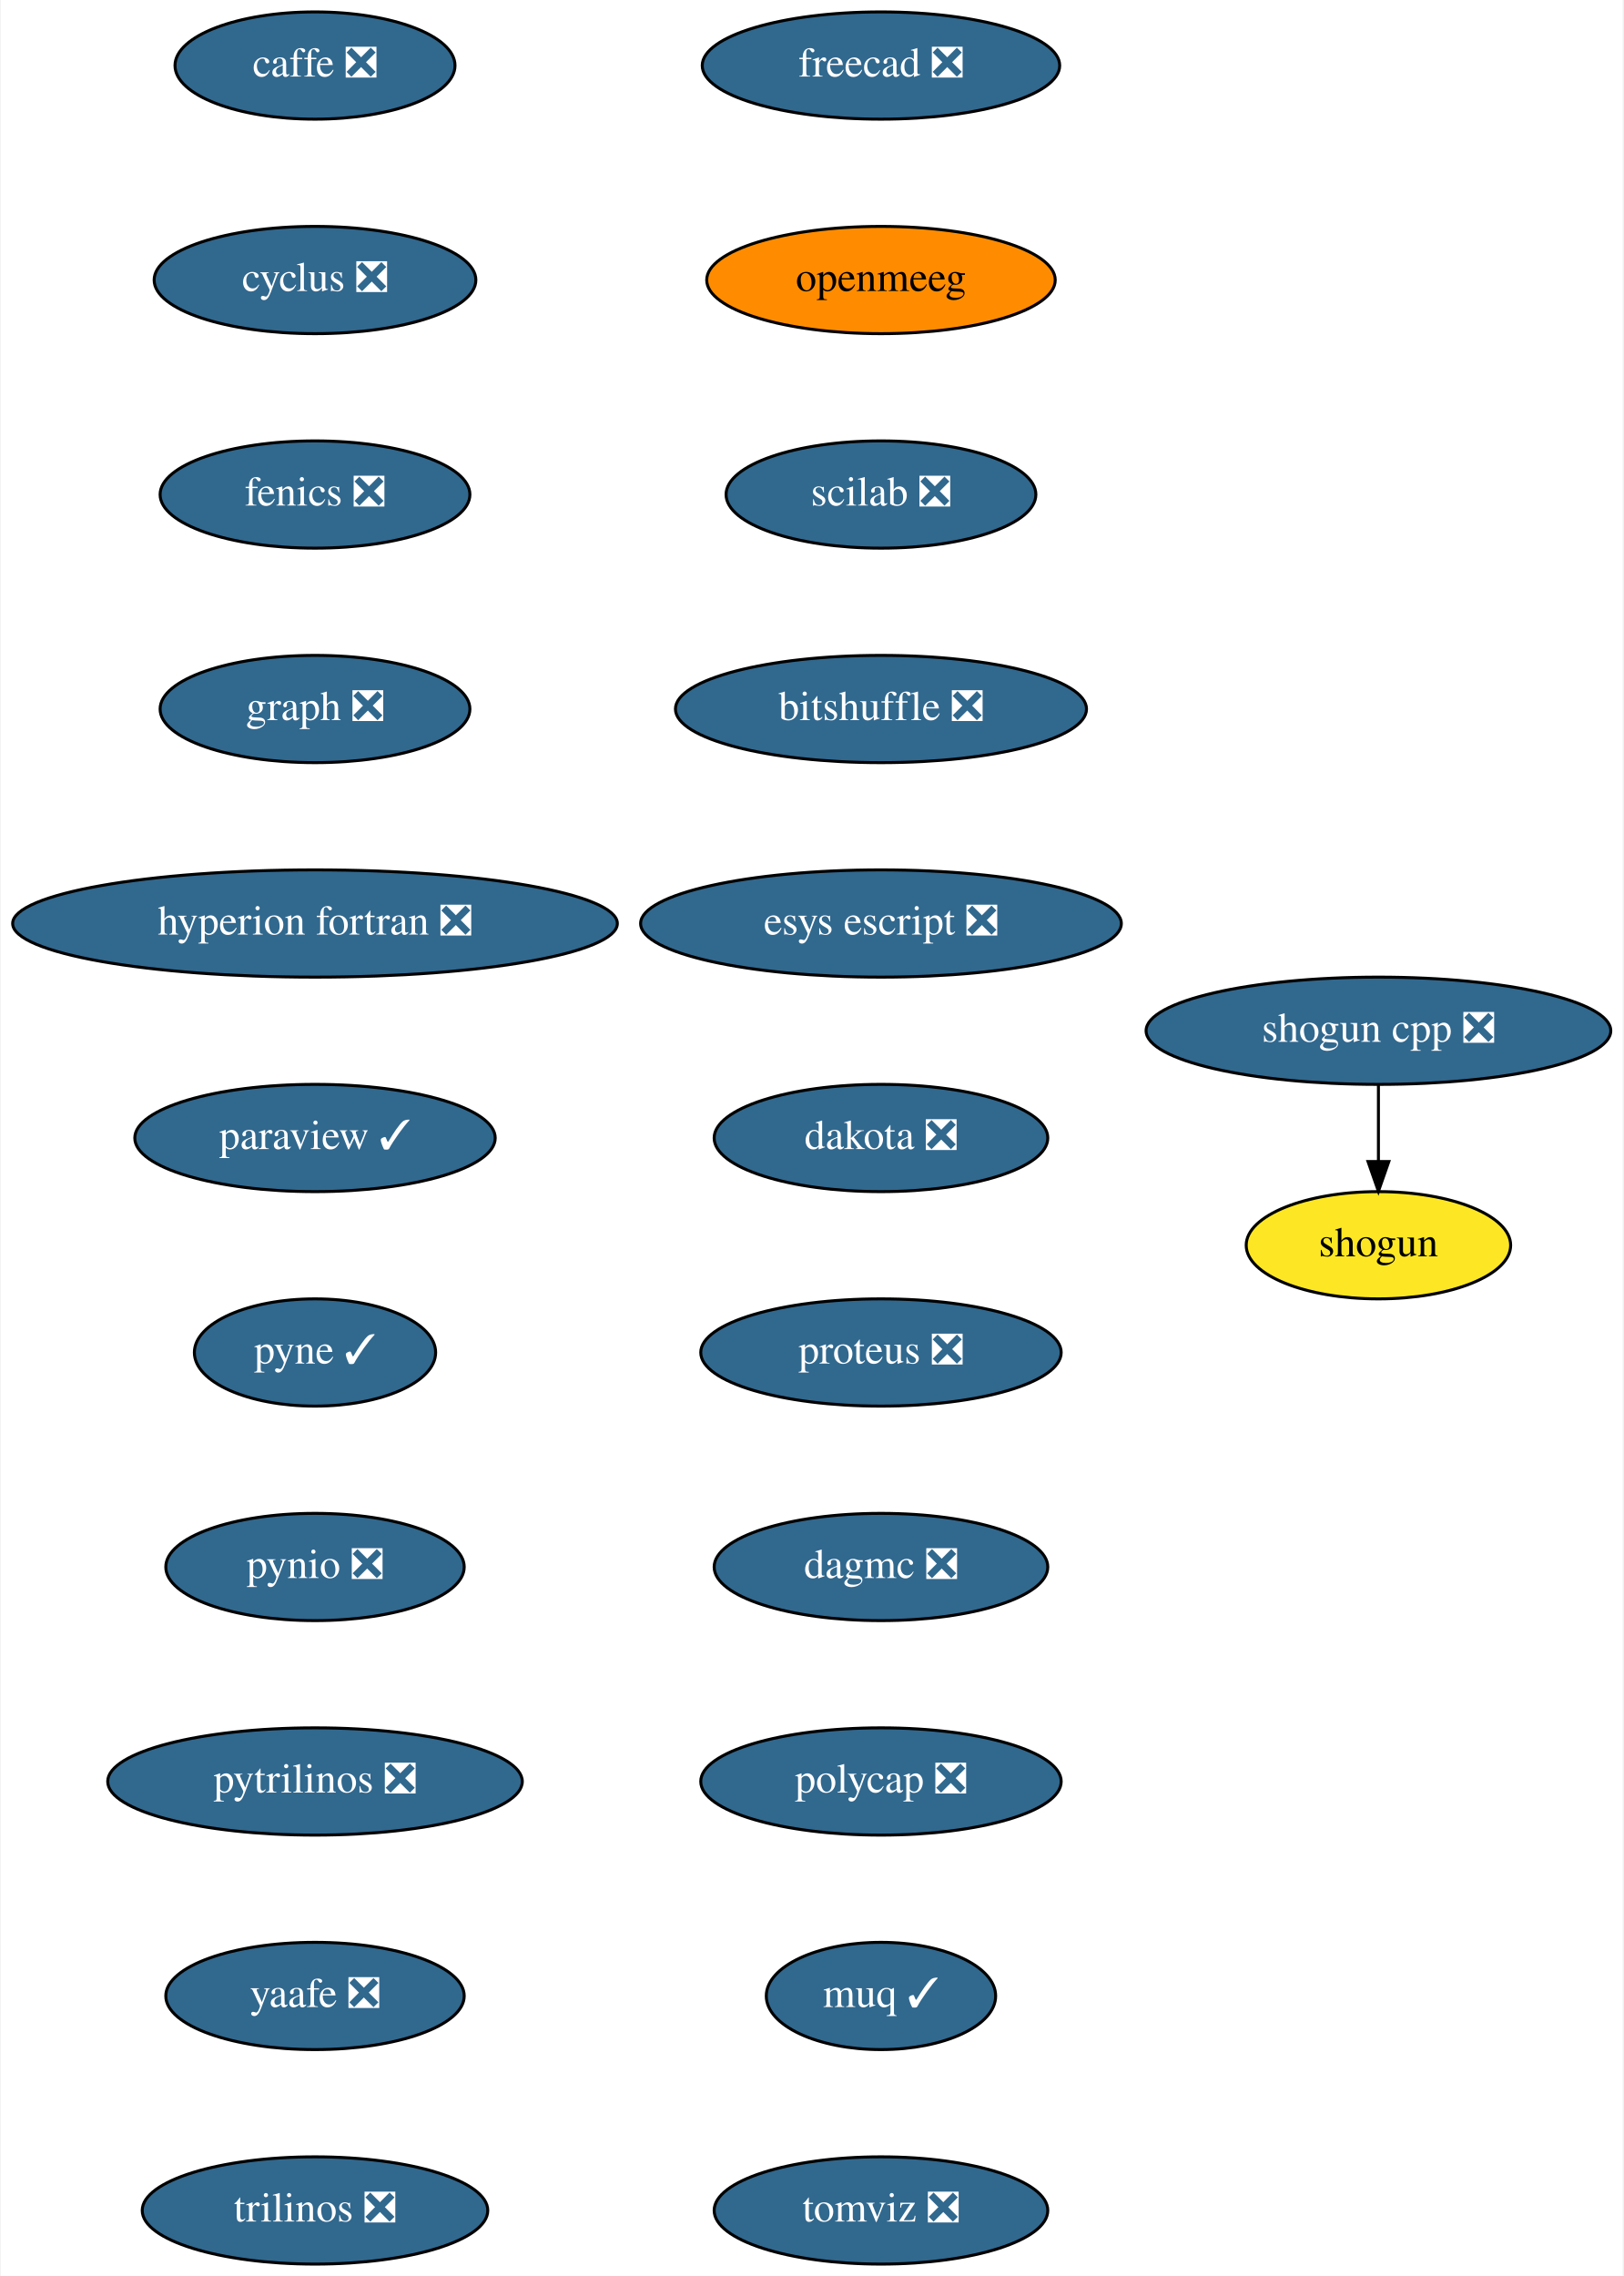
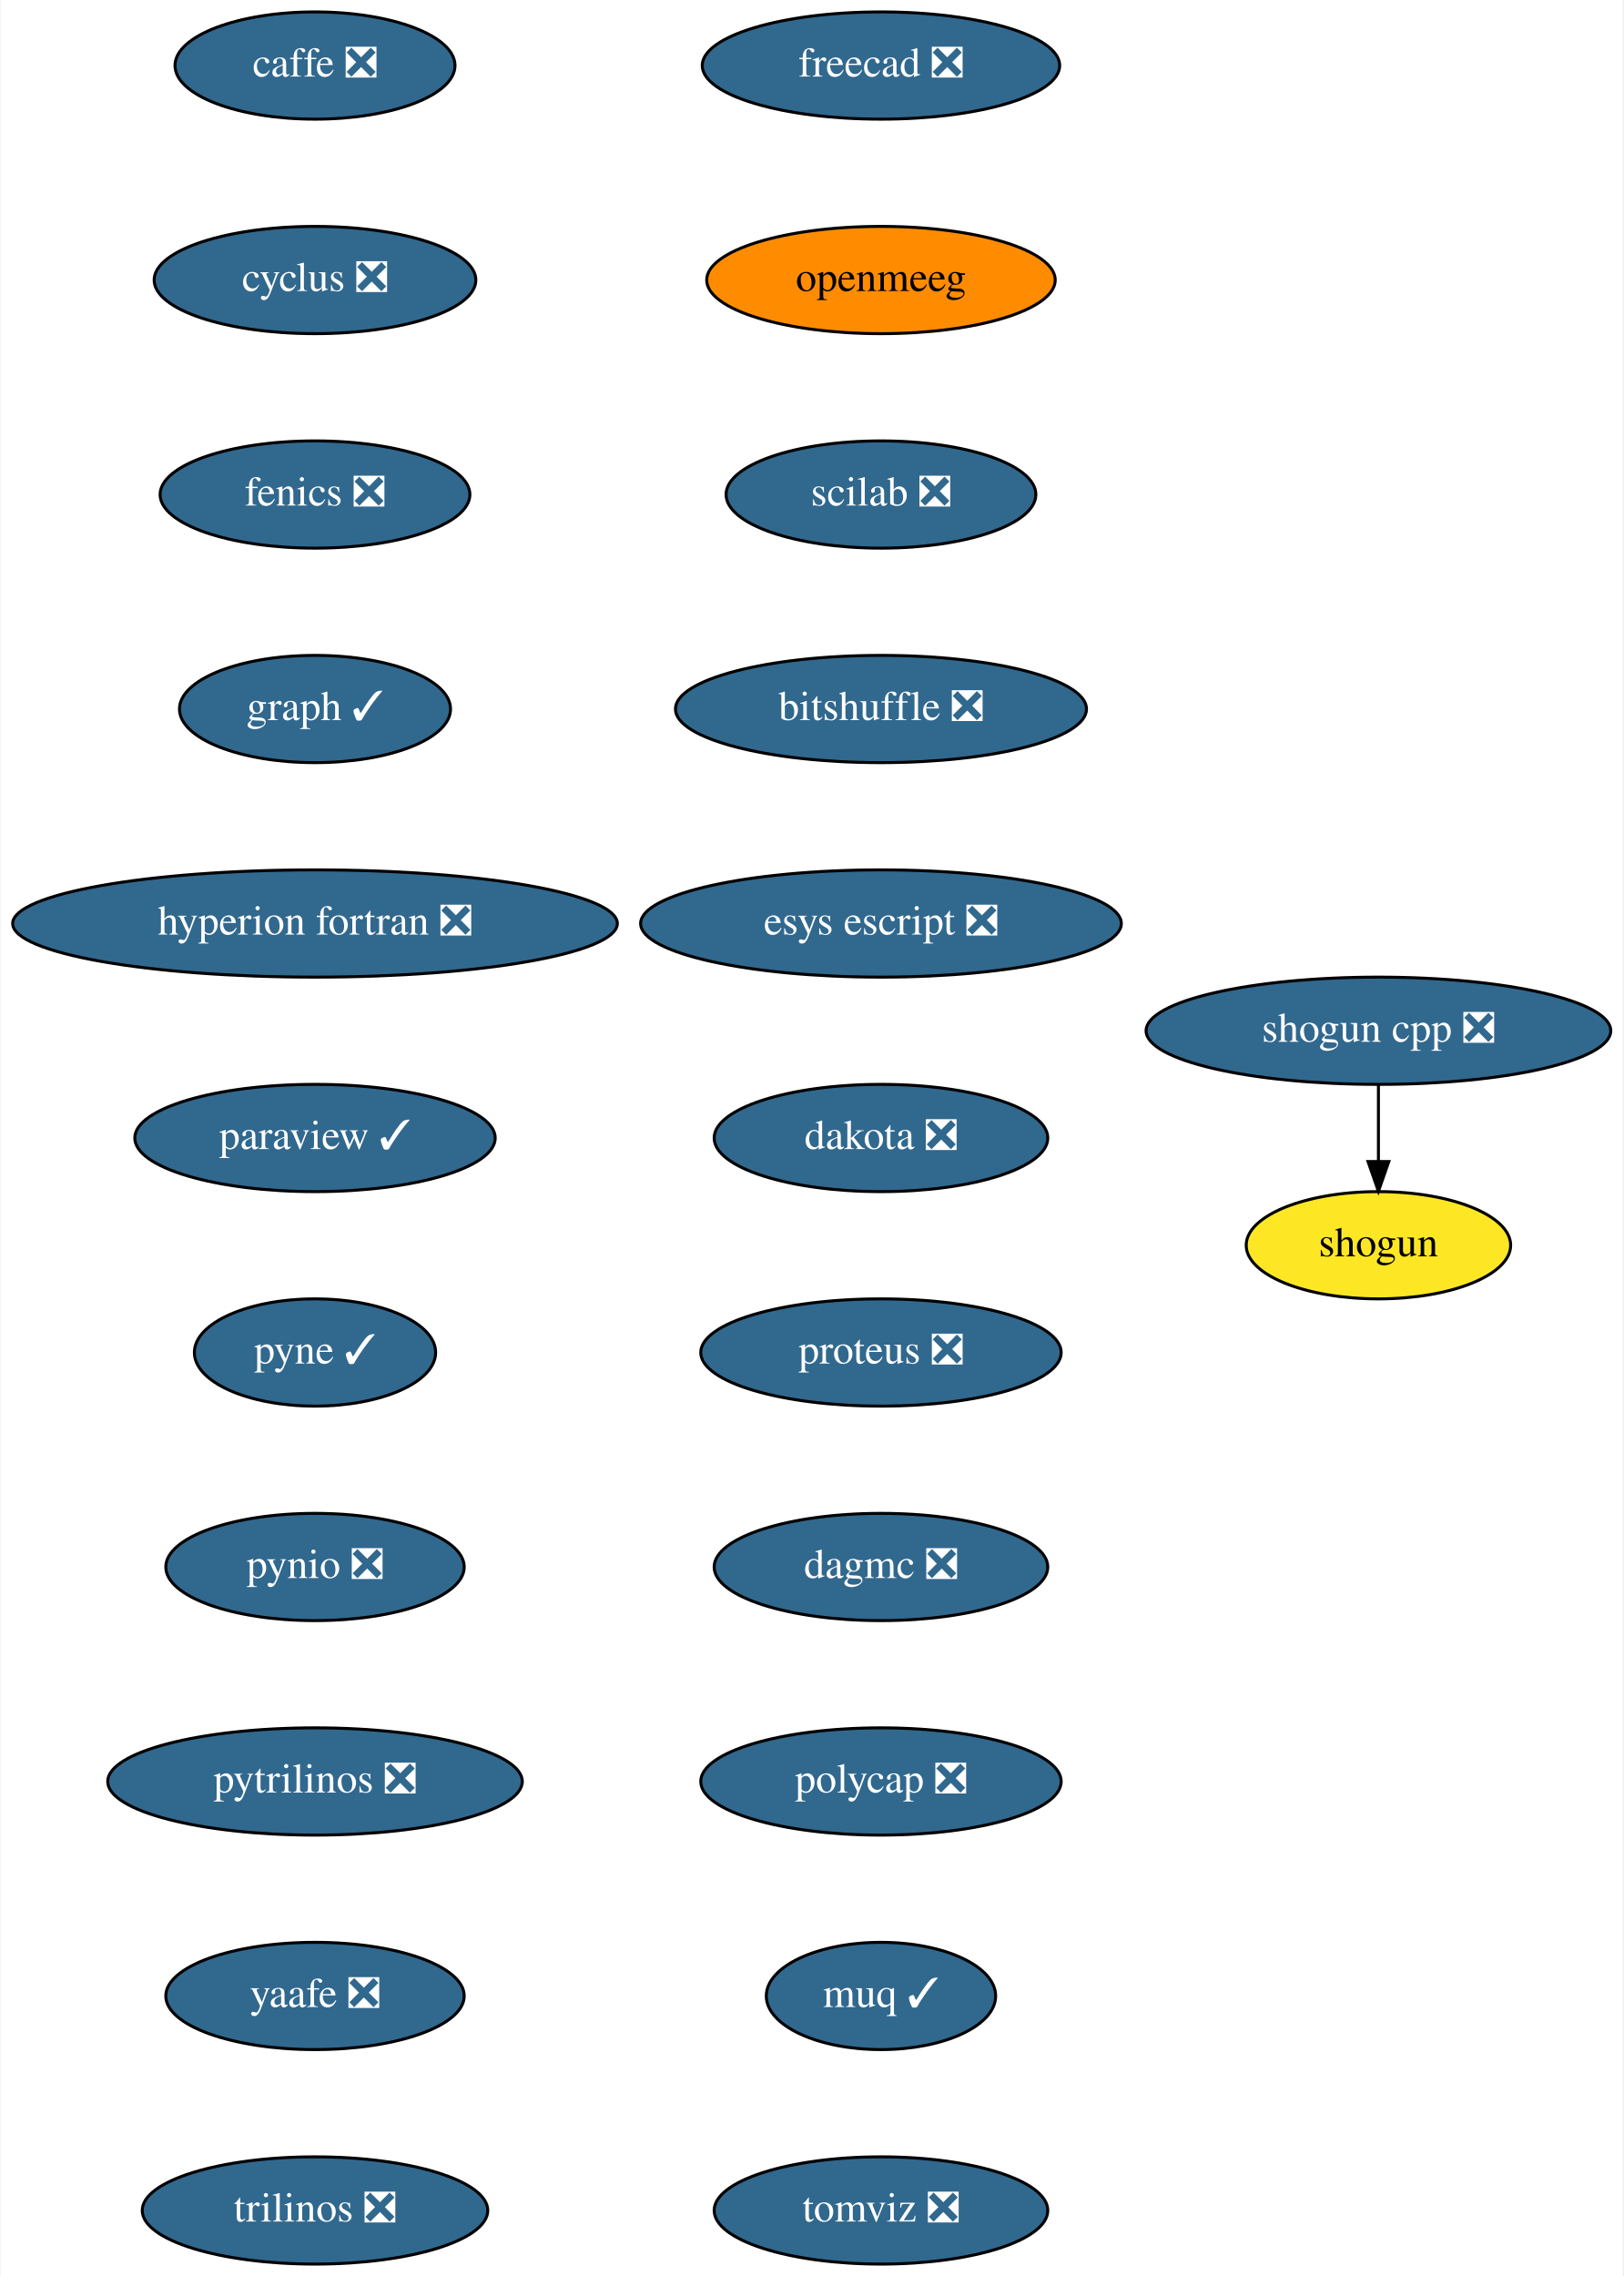
<svg xmlns="http://www.w3.org/2000/svg" xmlns:xlink="http://www.w3.org/1999/xlink" width="545pt" height="764pt" viewBox="0.00 0.00 544.50 764.00">
  <g id="graph0" class="graph" transform="scale(1 1) rotate(0) translate(4 760)">
    <polygon fill="white" stroke="transparent" points="-4,4 -4,-760 540.5,-760 540.5,4 -4,4" />
    <g id="node1" class="node">
      <g id="a_node1">
        <a xlink:href="https://github.com/conda-forge/caffe-feedstock/pull/72" xlink:title="caffe ❎">
          <ellipse fill="#31688e" stroke="black" cx="101.5" cy="-738" rx="47" ry="18" />
          <text text-anchor="middle" x="101.5" y="-734.3" font-family="Times,serif" font-size="14.00" fill="white">caffe ❎</text>
        </a>
      </g>
    </g>
    <g id="node2" class="node">
      <g id="a_node2">
        <a xlink:href="https://github.com/conda-forge/cyclus-feedstock/pull/63" xlink:title="cyclus ❎">
          <ellipse fill="#31688e" stroke="black" cx="101.5" cy="-666" rx="54" ry="18" />
          <text text-anchor="middle" x="101.5" y="-662.3" font-family="Times,serif" font-size="14.00" fill="white">cyclus ❎</text>
        </a>
      </g>
    </g>
    <g id="node3" class="node">
      <g id="a_node3">
        <a xlink:href="https://github.com/conda-forge/fenics-feedstock/pull/151" xlink:title="fenics ❎">
          <ellipse fill="#31688e" stroke="black" cx="101.5" cy="-594" rx="52" ry="18" />
          <text text-anchor="middle" x="101.5" y="-590.3" font-family="Times,serif" font-size="14.00" fill="white">fenics ❎</text>
        </a>
      </g>
    </g>
    <g id="node4" class="node">
      <g id="a_node4">
-         <a xlink:href="https://github.com/conda-forge/graph-feedstock/pull/6" xlink:title="graph ❎">
-           <ellipse fill="#31688e" stroke="black" cx="101.5" cy="-522" rx="52" ry="18" />
-           <text text-anchor="middle" x="101.5" y="-518.3" font-family="Times,serif" font-size="14.00" fill="white">graph ❎</text>
+         <a xlink:href="https://github.com/conda-forge/graph-feedstock/pull/6" xlink:title="graph ✓">
+           <ellipse fill="#31688e" stroke="black" cx="101.5" cy="-522" rx="45.5" ry="18" />
+           <text text-anchor="middle" x="101.5" y="-518.3" font-family="Times,serif" font-size="14.00" fill="white">graph ✓</text>
        </a>
      </g>
    </g>
    <g id="node5" class="node">
      <g id="a_node5">
        <a xlink:href="https://github.com/conda-forge/hyperion-fortran-feedstock/pull/20" xlink:title="hyperion fortran ❎">
          <ellipse fill="#31688e" stroke="black" cx="101.5" cy="-450" rx="101.5" ry="18" />
          <text text-anchor="middle" x="101.5" y="-446.3" font-family="Times,serif" font-size="14.00" fill="white">hyperion fortran ❎</text>
        </a>
      </g>
    </g>
    <g id="node6" class="node">
      <g id="a_node6">
        <a xlink:href="https://github.com/conda-forge/paraview-feedstock/pull/136" xlink:title="paraview ✓">
          <ellipse fill="#31688e" stroke="black" cx="101.5" cy="-378" rx="60.5" ry="18" />
          <text text-anchor="middle" x="101.5" y="-374.3" font-family="Times,serif" font-size="14.00" fill="white">paraview ✓</text>
        </a>
      </g>
    </g>
    <g id="node7" class="node">
      <g id="a_node7">
        <a xlink:href="https://github.com/conda-forge/pyne-feedstock/pull/71" xlink:title="pyne ✓">
          <ellipse fill="#31688e" stroke="black" cx="101.5" cy="-306" rx="40.5" ry="18" />
          <text text-anchor="middle" x="101.5" y="-302.3" font-family="Times,serif" font-size="14.00" fill="white">pyne ✓</text>
        </a>
      </g>
    </g>
    <g id="node8" class="node">
      <g id="a_node8">
        <a xlink:href="https://github.com/conda-forge/pynio-feedstock/pull/108" xlink:title="pynio ❎">
          <ellipse fill="#31688e" stroke="black" cx="101.5" cy="-234" rx="50.09" ry="18" />
          <text text-anchor="middle" x="101.5" y="-230.3" font-family="Times,serif" font-size="14.00" fill="white">pynio ❎</text>
        </a>
      </g>
    </g>
    <g id="node9" class="node">
      <g id="a_node9">
        <a xlink:href="https://github.com/conda-forge/pytrilinos-feedstock/pull/35" xlink:title="pytrilinos ❎">
          <ellipse fill="#31688e" stroke="black" cx="101.5" cy="-162" rx="69.59" ry="18" />
          <text text-anchor="middle" x="101.5" y="-158.3" font-family="Times,serif" font-size="14.00" fill="white">pytrilinos ❎</text>
        </a>
      </g>
    </g>
    <g id="node10" class="node">
      <g id="a_node10">
        <a xlink:href="https://github.com/conda-forge/yaafe-feedstock/pull/15" xlink:title="yaafe ❎">
          <ellipse fill="#31688e" stroke="black" cx="101.5" cy="-90" rx="50.09" ry="18" />
          <text text-anchor="middle" x="101.5" y="-86.3" font-family="Times,serif" font-size="14.00" fill="white">yaafe ❎</text>
        </a>
      </g>
    </g>
    <g id="node13" class="node">
      <g id="a_node13">
        <a xlink:href="https://github.com/conda-forge/trilinos-feedstock/pull/34" xlink:title="trilinos ❎">
          <ellipse fill="#31688e" stroke="black" cx="101.5" cy="-18" rx="58" ry="18" />
          <text text-anchor="middle" x="101.5" y="-14.3" font-family="Times,serif" font-size="14.00" fill="white">trilinos ❎</text>
        </a>
      </g>
    </g>
    <g id="node11" class="node">
      <g id="a_node11">
        <a xlink:href="https://github.com/conda-forge/shogun-feedstock" xlink:title="shogun">
          <ellipse fill="#fde725" stroke="black" cx="458.5" cy="-342" rx="44.39" ry="18" />
          <text text-anchor="middle" x="458.5" y="-338.3" font-family="Times,serif" font-size="14.00">shogun</text>
        </a>
      </g>
    </g>
    <g id="node12" class="node">
      <g id="a_node12">
        <a xlink:href="https://github.com/conda-forge/shogun-cpp-feedstock/pull/47" xlink:title="shogun cpp ❎">
          <ellipse fill="#31688e" stroke="black" cx="458.5" cy="-414" rx="78" ry="18" />
          <text text-anchor="middle" x="458.5" y="-410.3" font-family="Times,serif" font-size="14.00" fill="white">shogun cpp ❎</text>
        </a>
      </g>
    </g>
    <g id="edge10" class="edge">
      <path fill="none" stroke="black" d="M458.5,-395.7C458.5,-387.98 458.5,-378.71 458.5,-370.11" />
      <polygon fill="black" stroke="black" points="462,-370.1 458.5,-360.1 455,-370.1 462,-370.1" />
    </g>
    <g id="node14" class="node">
      <g id="a_node14">
        <a xlink:href="https://github.com/conda-forge/freecad-feedstock/pull/60" xlink:title="freecad ❎">
          <ellipse fill="#31688e" stroke="black" cx="291.5" cy="-738" rx="60" ry="18" />
          <text text-anchor="middle" x="291.5" y="-734.3" font-family="Times,serif" font-size="14.00" fill="white">freecad ❎</text>
        </a>
      </g>
    </g>
    <g id="node15" class="node">
      <g id="a_node15">
        <a xlink:href="https://github.com/conda-forge/openmeeg-feedstock" xlink:title="openmeeg">
          <ellipse fill="#ff8c00" stroke="black" cx="291.5" cy="-666" rx="58.5" ry="18" />
          <text text-anchor="middle" x="291.5" y="-662.3" font-family="Times,serif" font-size="14.00">openmeeg</text>
        </a>
      </g>
    </g>
    <g id="node16" class="node">
      <g id="a_node16">
        <a xlink:href="https://github.com/conda-forge/scilab-feedstock/pull/25" xlink:title="scilab ❎">
          <ellipse fill="#31688e" stroke="black" cx="291.5" cy="-594" rx="52" ry="18" />
          <text text-anchor="middle" x="291.5" y="-590.3" font-family="Times,serif" font-size="14.00" fill="white">scilab ❎</text>
        </a>
      </g>
    </g>
    <g id="node17" class="node">
      <g id="a_node17">
        <a xlink:href="https://github.com/conda-forge/bitshuffle-feedstock/pull/21" xlink:title="bitshuffle ❎">
          <ellipse fill="#31688e" stroke="black" cx="291.5" cy="-522" rx="69" ry="18" />
          <text text-anchor="middle" x="291.5" y="-518.3" font-family="Times,serif" font-size="14.00" fill="white">bitshuffle ❎</text>
        </a>
      </g>
    </g>
    <g id="node18" class="node">
      <g id="a_node18">
        <a xlink:href="https://github.com/conda-forge/esys-escript-feedstock/pull/45" xlink:title="esys escript ❎">
          <ellipse fill="#31688e" stroke="black" cx="291.5" cy="-450" rx="80.69" ry="18" />
          <text text-anchor="middle" x="291.5" y="-446.3" font-family="Times,serif" font-size="14.00" fill="white">esys escript ❎</text>
        </a>
      </g>
    </g>
    <g id="node19" class="node">
      <g id="a_node19">
        <a xlink:href="https://github.com/conda-forge/dakota-feedstock/pull/28" xlink:title="dakota ❎">
          <ellipse fill="#31688e" stroke="black" cx="291.5" cy="-378" rx="56" ry="18" />
          <text text-anchor="middle" x="291.5" y="-374.3" font-family="Times,serif" font-size="14.00" fill="white">dakota ❎</text>
        </a>
      </g>
    </g>
    <g id="node20" class="node">
      <g id="a_node20">
        <a xlink:href="https://github.com/conda-forge/proteus-feedstock/pull/39" xlink:title="proteus ❎">
          <ellipse fill="#31688e" stroke="black" cx="291.5" cy="-306" rx="60.5" ry="18" />
          <text text-anchor="middle" x="291.5" y="-302.3" font-family="Times,serif" font-size="14.00" fill="white">proteus ❎</text>
        </a>
      </g>
    </g>
    <g id="node21" class="node">
      <g id="a_node21">
        <a xlink:href="https://github.com/conda-forge/dagmc-feedstock/pull/5" xlink:title="dagmc ❎">
          <ellipse fill="#31688e" stroke="black" cx="291.5" cy="-234" rx="56" ry="18" />
          <text text-anchor="middle" x="291.5" y="-230.3" font-family="Times,serif" font-size="14.00" fill="white">dagmc ❎</text>
        </a>
      </g>
    </g>
    <g id="node22" class="node">
      <g id="a_node22">
        <a xlink:href="https://github.com/conda-forge/polycap-feedstock/pull/10" xlink:title="polycap ❎">
          <ellipse fill="#31688e" stroke="black" cx="291.5" cy="-162" rx="60.5" ry="18" />
          <text text-anchor="middle" x="291.5" y="-158.3" font-family="Times,serif" font-size="14.00" fill="white">polycap ❎</text>
        </a>
      </g>
    </g>
    <g id="node23" class="node">
      <g id="a_node23">
        <a xlink:href="https://github.com/conda-forge/muq-feedstock/pull/18" xlink:title="muq ✓">
          <ellipse fill="#31688e" stroke="black" cx="291.5" cy="-90" rx="38.5" ry="18" />
          <text text-anchor="middle" x="291.5" y="-86.3" font-family="Times,serif" font-size="14.00" fill="white">muq ✓</text>
        </a>
      </g>
    </g>
    <g id="node24" class="node">
      <g id="a_node24">
        <a xlink:href="https://github.com/conda-forge/tomviz-feedstock/pull/16" xlink:title="tomviz ❎">
          <ellipse fill="#31688e" stroke="black" cx="291.5" cy="-18" rx="56" ry="18" />
          <text text-anchor="middle" x="291.5" y="-14.3" font-family="Times,serif" font-size="14.00" fill="white">tomviz ❎</text>
        </a>
      </g>
    </g>
  </g>
</svg>
